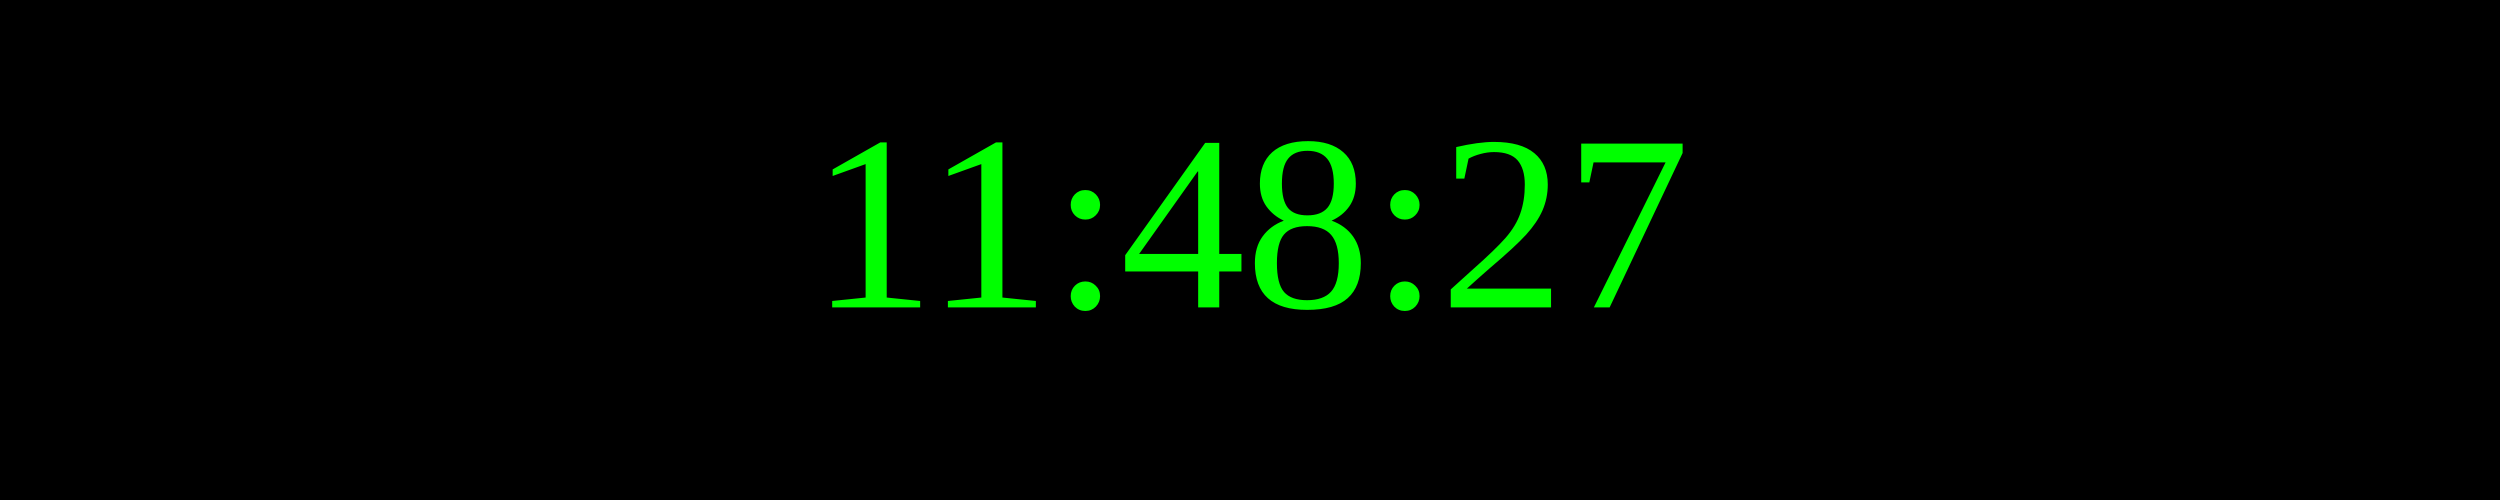
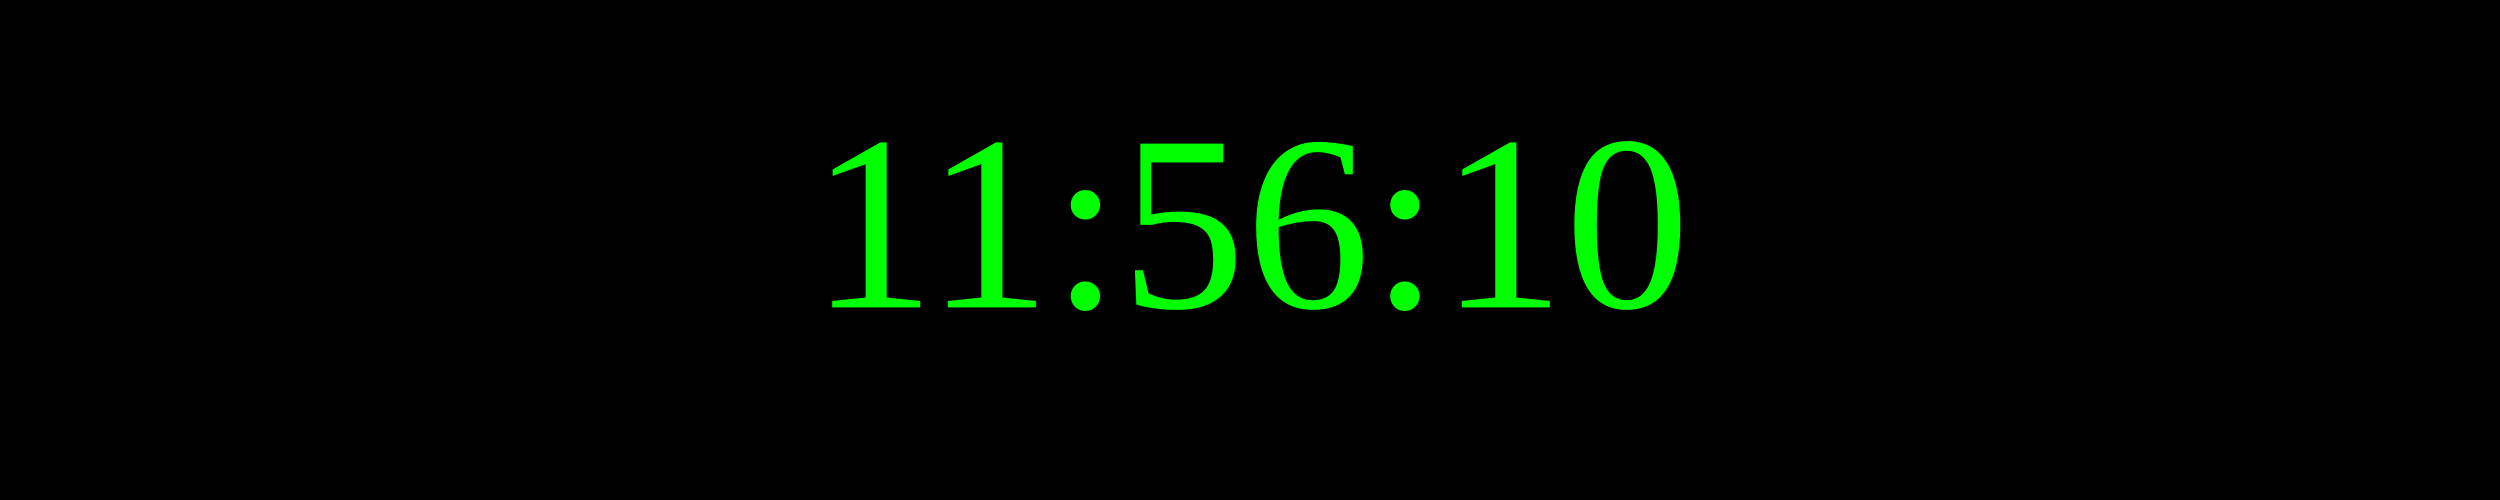
<svg xmlns="http://www.w3.org/2000/svg" width="250" height="50">
  <rect width="100%" height="100%" fill="black" />
  <text x="50%" y="50%" font-size="25" fill="lime" text-anchor="middle" dominant-baseline="middle">
- 11:48:27
+ 11:56:10
</text>
</svg>
